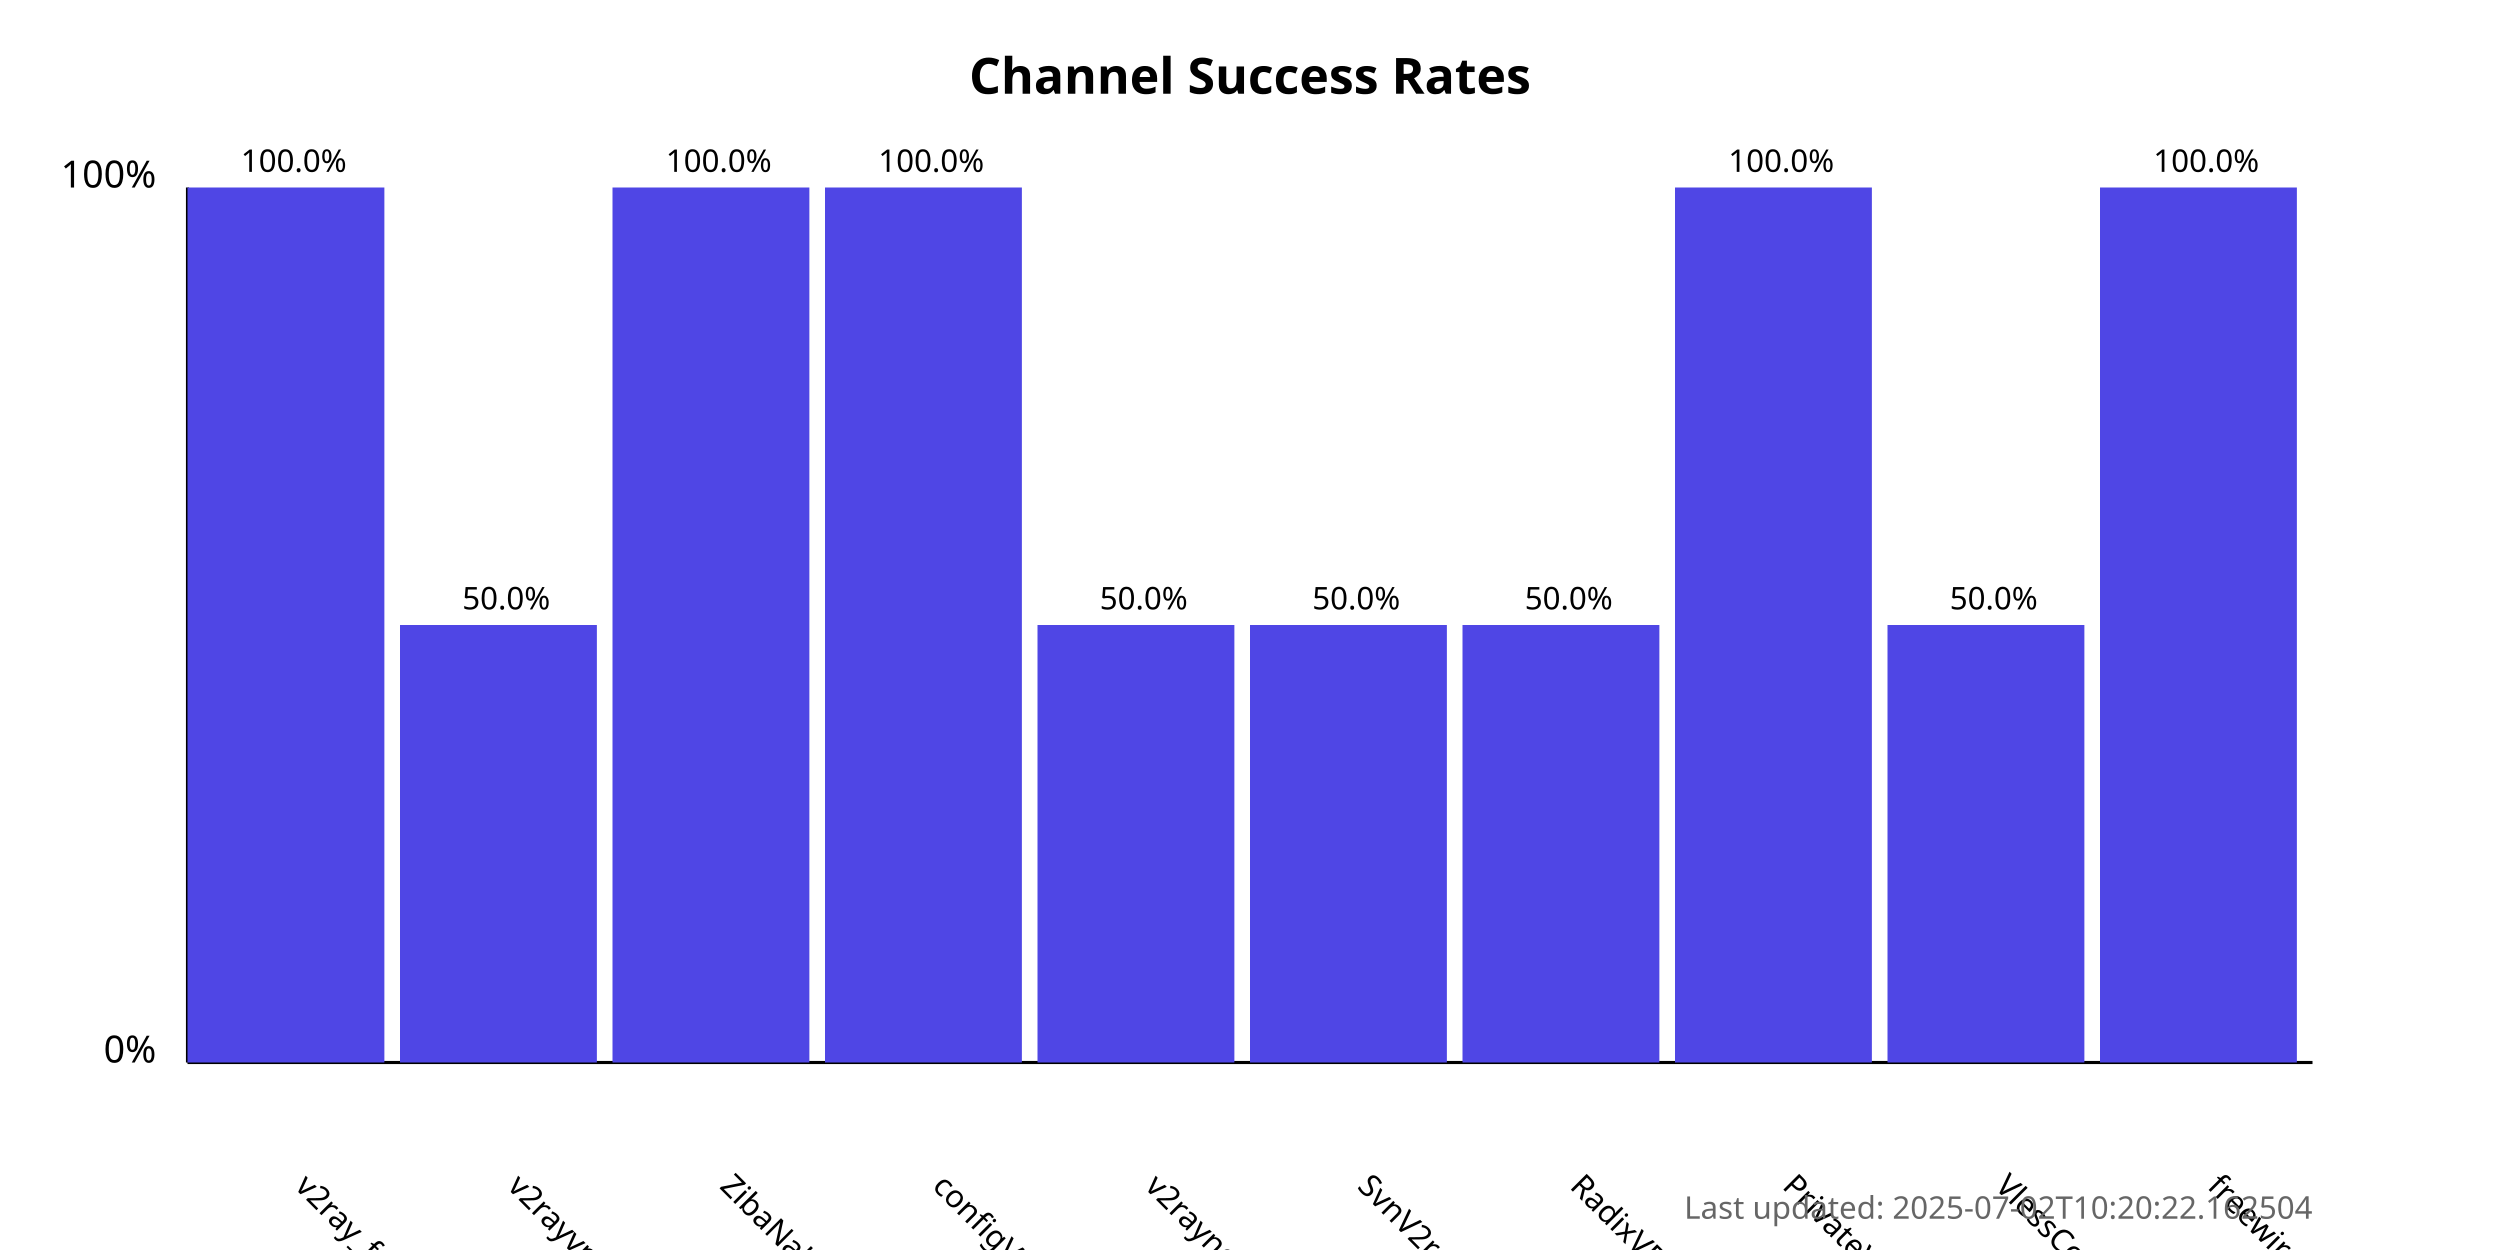
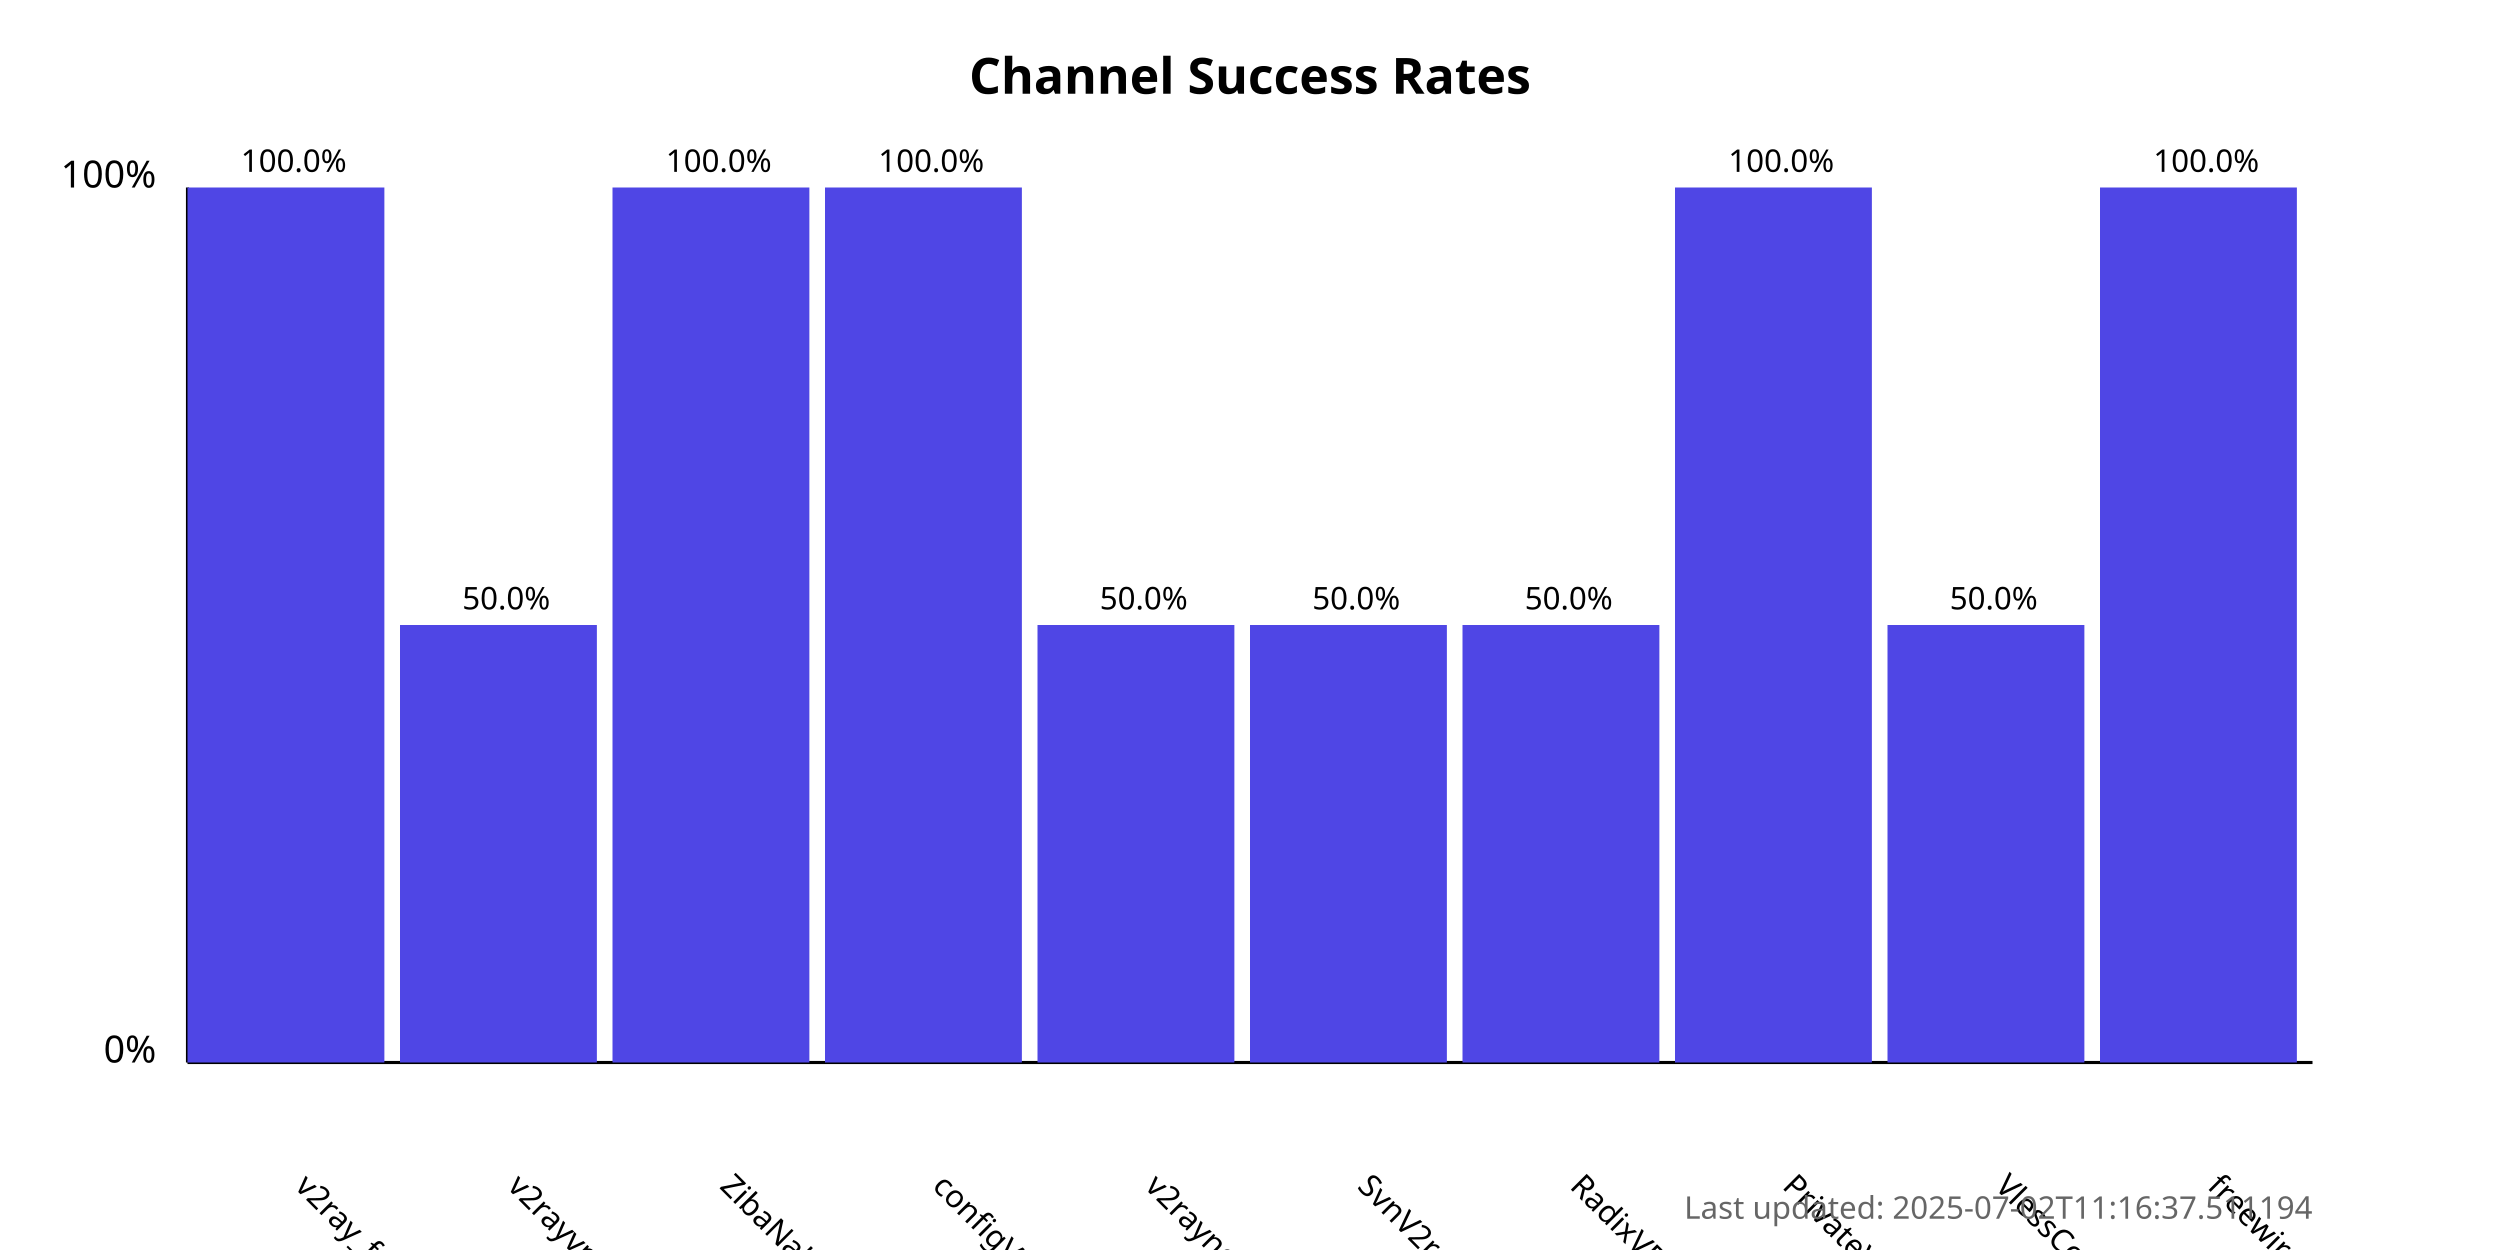
<svg xmlns="http://www.w3.org/2000/svg" width="800" height="400">
  <style>
            .chart-title { font: bold 16px sans-serif; }
            .axis-label { font: 12px sans-serif; }
            .tick-label { font: 10px sans-serif; }
            .bar { fill: #4f46e5; }
            .bar:hover { fill: #6366f1; }
            .timestamp { font: 10px sans-serif; fill: #666; }
        </style>
  <text x="400.0" y="30" text-anchor="middle" class="chart-title">
            Channel Success Rates
        </text>
  <line x1="60" y1="340" x2="60" y2="60" stroke="black" stroke-width="1" />
  <line x1="60" y1="340" x2="740" y2="340" stroke="black" stroke-width="1" />
  <text x="50" y="340" text-anchor="end" class="axis-label">0%</text>
  <text x="50" y="60" text-anchor="end" class="axis-label">100%</text>
  <g>
    <rect x="60" y="60.0" width="63.0" height="280.0" class="bar" />
    <text x="94.0" y="380" transform="rotate(45, 94.0, 380)" text-anchor="start" class="tick-label">
                v2ray_free_conf
            </text>
    <text x="94.0" y="55.0" text-anchor="middle" class="tick-label">
                100.0%
            </text>
  </g>
  <g>
    <rect x="128.0" y="200.0" width="63.0" height="140.0" class="bar" />
    <text x="162.0" y="380" transform="rotate(45, 162.0, 380)" text-anchor="start" class="tick-label">
                v2rayvpno
            </text>
    <text x="162.0" y="195.0" text-anchor="middle" class="tick-label">
                50.0%
            </text>
  </g>
  <g>
    <rect x="196.0" y="60.0" width="63.0" height="280.0" class="bar" />
    <text x="230.0" y="380" transform="rotate(45, 230.0, 380)" text-anchor="start" class="tick-label">
                ZibaNabz
            </text>
    <text x="230.0" y="55.0" text-anchor="middle" class="tick-label">
                100.0%
            </text>
  </g>
  <g>
    <rect x="264.0" y="60.0" width="63.0" height="280.0" class="bar" />
    <text x="298.0" y="380" transform="rotate(45, 298.0, 380)" text-anchor="start" class="tick-label">
                configV2rayForFree
            </text>
    <text x="298.0" y="55.0" text-anchor="middle" class="tick-label">
                100.0%
            </text>
  </g>
  <g>
    <rect x="332.0" y="200.0" width="63.0" height="140.0" class="bar" />
    <text x="366.0" y="380" transform="rotate(45, 366.0, 380)" text-anchor="start" class="tick-label">
                v2rayngvpn
            </text>
    <text x="366.0" y="195.0" text-anchor="middle" class="tick-label">
                50.0%
            </text>
  </g>
  <g>
    <rect x="400.0" y="200.0" width="63.0" height="140.0" class="bar" />
    <text x="434.0" y="380" transform="rotate(45, 434.0, 380)" text-anchor="start" class="tick-label">
                SvnV2ray
            </text>
    <text x="434.0" y="195.0" text-anchor="middle" class="tick-label">
                50.0%
            </text>
  </g>
  <g>
    <rect x="468.0" y="200.0" width="63.0" height="140.0" class="bar" />
    <text x="502.0" y="380" transform="rotate(45, 502.0, 380)" text-anchor="start" class="tick-label">
                RadixVPN
            </text>
    <text x="502.0" y="195.0" text-anchor="middle" class="tick-label">
                50.0%
            </text>
  </g>
  <g>
    <rect x="536.0" y="60.0" width="63.0" height="280.0" class="bar" />
    <text x="570.0" y="380" transform="rotate(45, 570.0, 380)" text-anchor="start" class="tick-label">
                PrivateVPNs
            </text>
    <text x="570.0" y="55.0" text-anchor="middle" class="tick-label">
                100.0%
            </text>
  </g>
  <g>
    <rect x="604.0" y="200.0" width="63.0" height="140.0" class="bar" />
    <text x="638.0" y="380" transform="rotate(45, 638.0, 380)" text-anchor="start" class="tick-label">
                VlessConfig
            </text>
    <text x="638.0" y="195.0" text-anchor="middle" class="tick-label">
                50.0%
            </text>
  </g>
  <g>
    <rect x="672.0" y="60.0" width="63.0" height="280.0" class="bar" />
    <text x="706.0" y="380" transform="rotate(45, 706.0, 380)" text-anchor="start" class="tick-label">
                freewireguard
            </text>
    <text x="706.0" y="55.0" text-anchor="middle" class="tick-label">
                100.0%
            </text>
  </g>
  <text x="740" y="390" text-anchor="end" class="timestamp">
-             Last updated: 2025-07-02T10:20:22.162504
+             Last updated: 2025-07-02T11:16:37.511194
        </text>
</svg>
